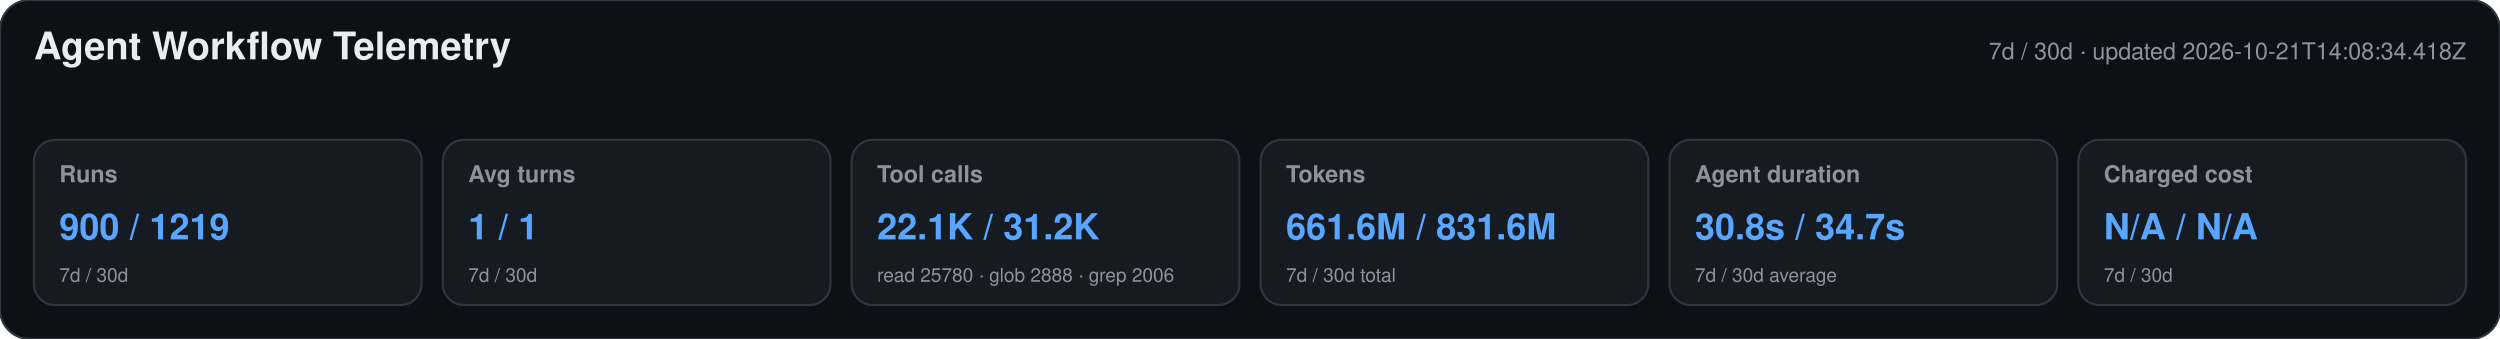
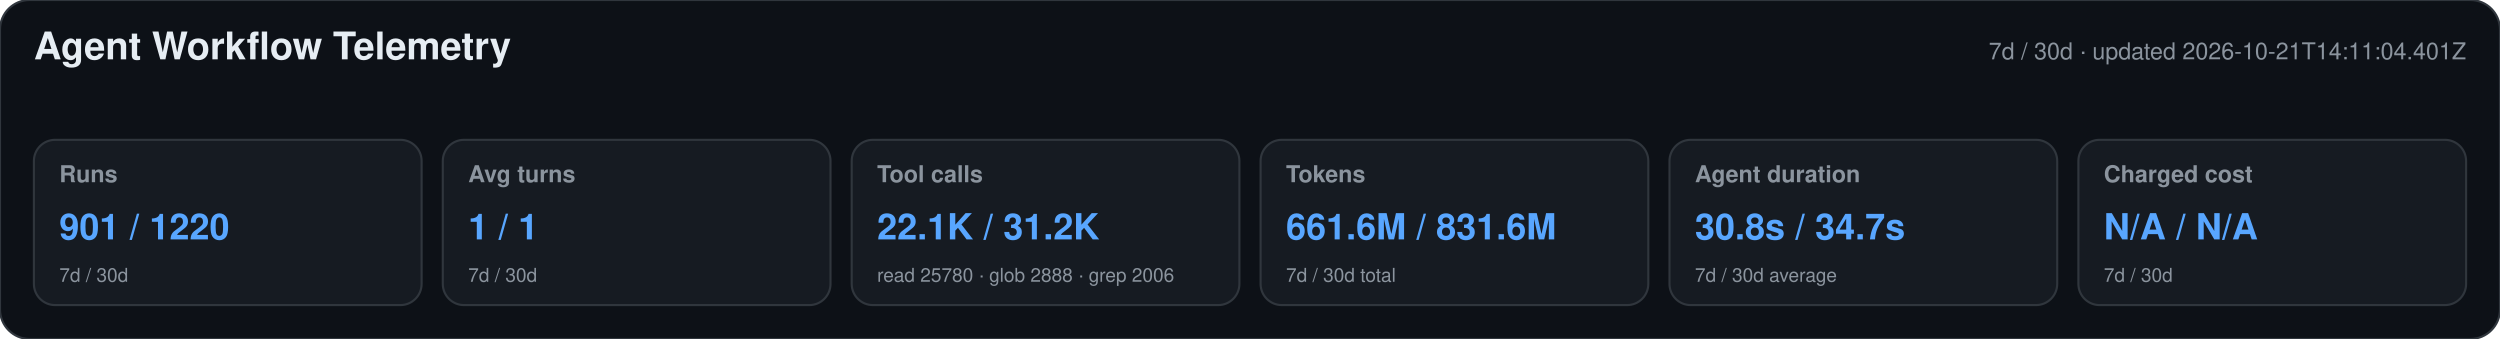
<svg xmlns="http://www.w3.org/2000/svg" width="1180" height="160" viewBox="0 0 1180 160" role="img" aria-labelledby="title desc">
  <style>text{font-family:-apple-system,BlinkMacSystemFont,"Segoe UI",Helvetica,Arial,sans-serif}.heading{font-size:18px;font-weight:650;fill:#e6edf3}.meta,.label,.secondary{fill:#8b949e}.meta,.label{font-size:11px}.label{font-weight:600}.primary{font-size:17px;font-weight:700;fill:#58a6ff}.secondary{font-size:9px}</style>
  <rect width="1180" height="160" rx="14" fill="#0d1117" stroke="#30363d" />
  <text x="16" y="28" class="heading">Agent Workflow Telemetry</text>
-   <text x="1164" y="28" text-anchor="end" class="meta">7d / 30d · updated 2026-10-21T14:08:34.418Z</text>
+   <text x="1164" y="28" text-anchor="end" class="meta">7d / 30d · updated 2026-10-21T14:11:04.401Z</text>
  <g>
    <rect x="16" y="66" width="183" height="78" rx="10" fill="#161b22" stroke="#30363d" />
    <text x="28" y="86" class="label">Runs</text>
-     <text x="28" y="113" class="primary">900 / 1219</text>
+     <text x="28" y="113" class="primary">901 / 1220</text>
    <text x="28" y="133" class="secondary">7d / 30d</text>
  </g>
  <g>
    <rect x="209" y="66" width="183" height="78" rx="10" fill="#161b22" stroke="#30363d" />
    <text x="221" y="86" class="label">Avg turns</text>
    <text x="221" y="113" class="primary">1 / 1</text>
    <text x="221" y="133" class="secondary">7d / 30d</text>
  </g>
  <g>
    <rect x="402" y="66" width="183" height="78" rx="10" fill="#161b22" stroke="#30363d" />
    <text x="414" y="86" class="label">Tool calls</text>
    <text x="414" y="113" class="primary">22.1K / 31.2K</text>
    <text x="414" y="133" class="secondary">read 25780 · glob 2888 · grep 2006</text>
  </g>
  <g>
    <rect x="595" y="66" width="183" height="78" rx="10" fill="#161b22" stroke="#30363d" />
    <text x="607" y="86" class="label">Tokens</text>
    <text x="607" y="113" class="primary">661.6M / 831.6M</text>
    <text x="607" y="133" class="secondary">7d / 30d total</text>
  </g>
  <g>
    <rect x="788" y="66" width="183" height="78" rx="10" fill="#161b22" stroke="#30363d" />
    <text x="800" y="86" class="label">Agent duration</text>
    <text x="800" y="113" class="primary">30.8s / 34.7s</text>
    <text x="800" y="133" class="secondary">7d / 30d average</text>
  </g>
  <g>
    <rect x="981" y="66" width="183" height="78" rx="10" fill="#161b22" stroke="#30363d" />
    <text x="993" y="86" class="label">Charged cost</text>
    <text x="993" y="113" class="primary">N/A / N/A</text>
    <text x="993" y="133" class="secondary">7d / 30d</text>
  </g>
</svg>
